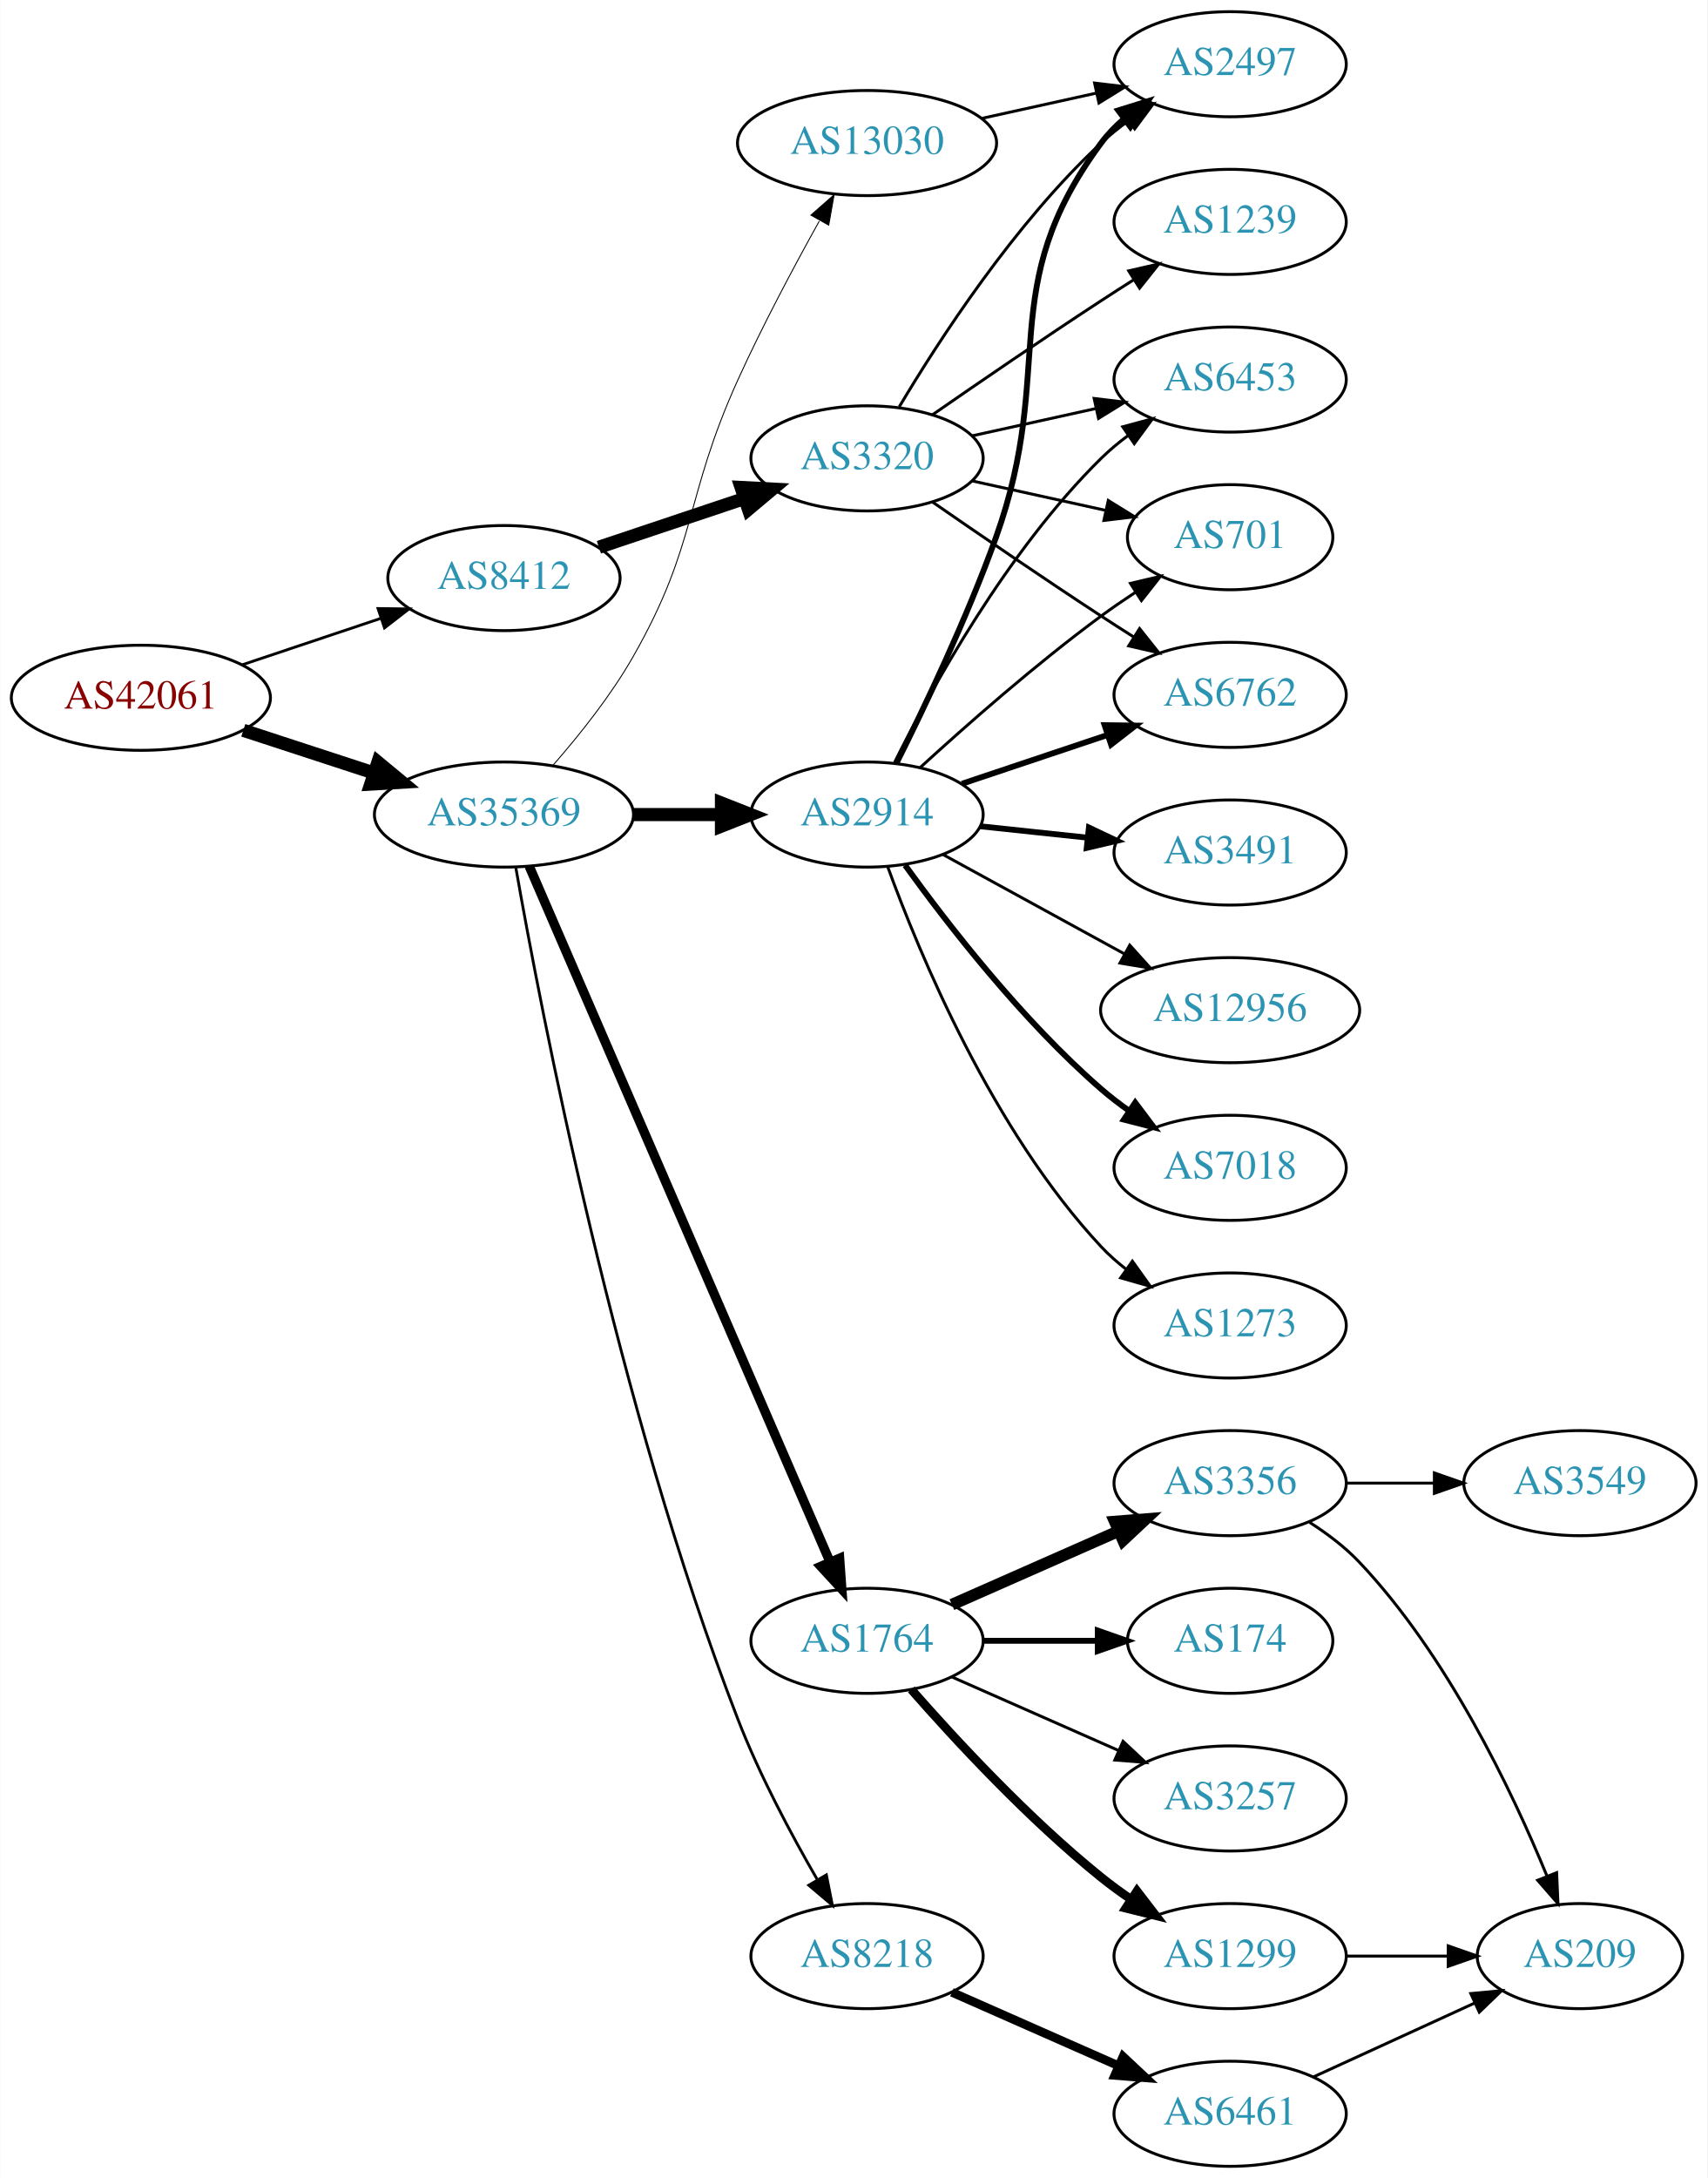
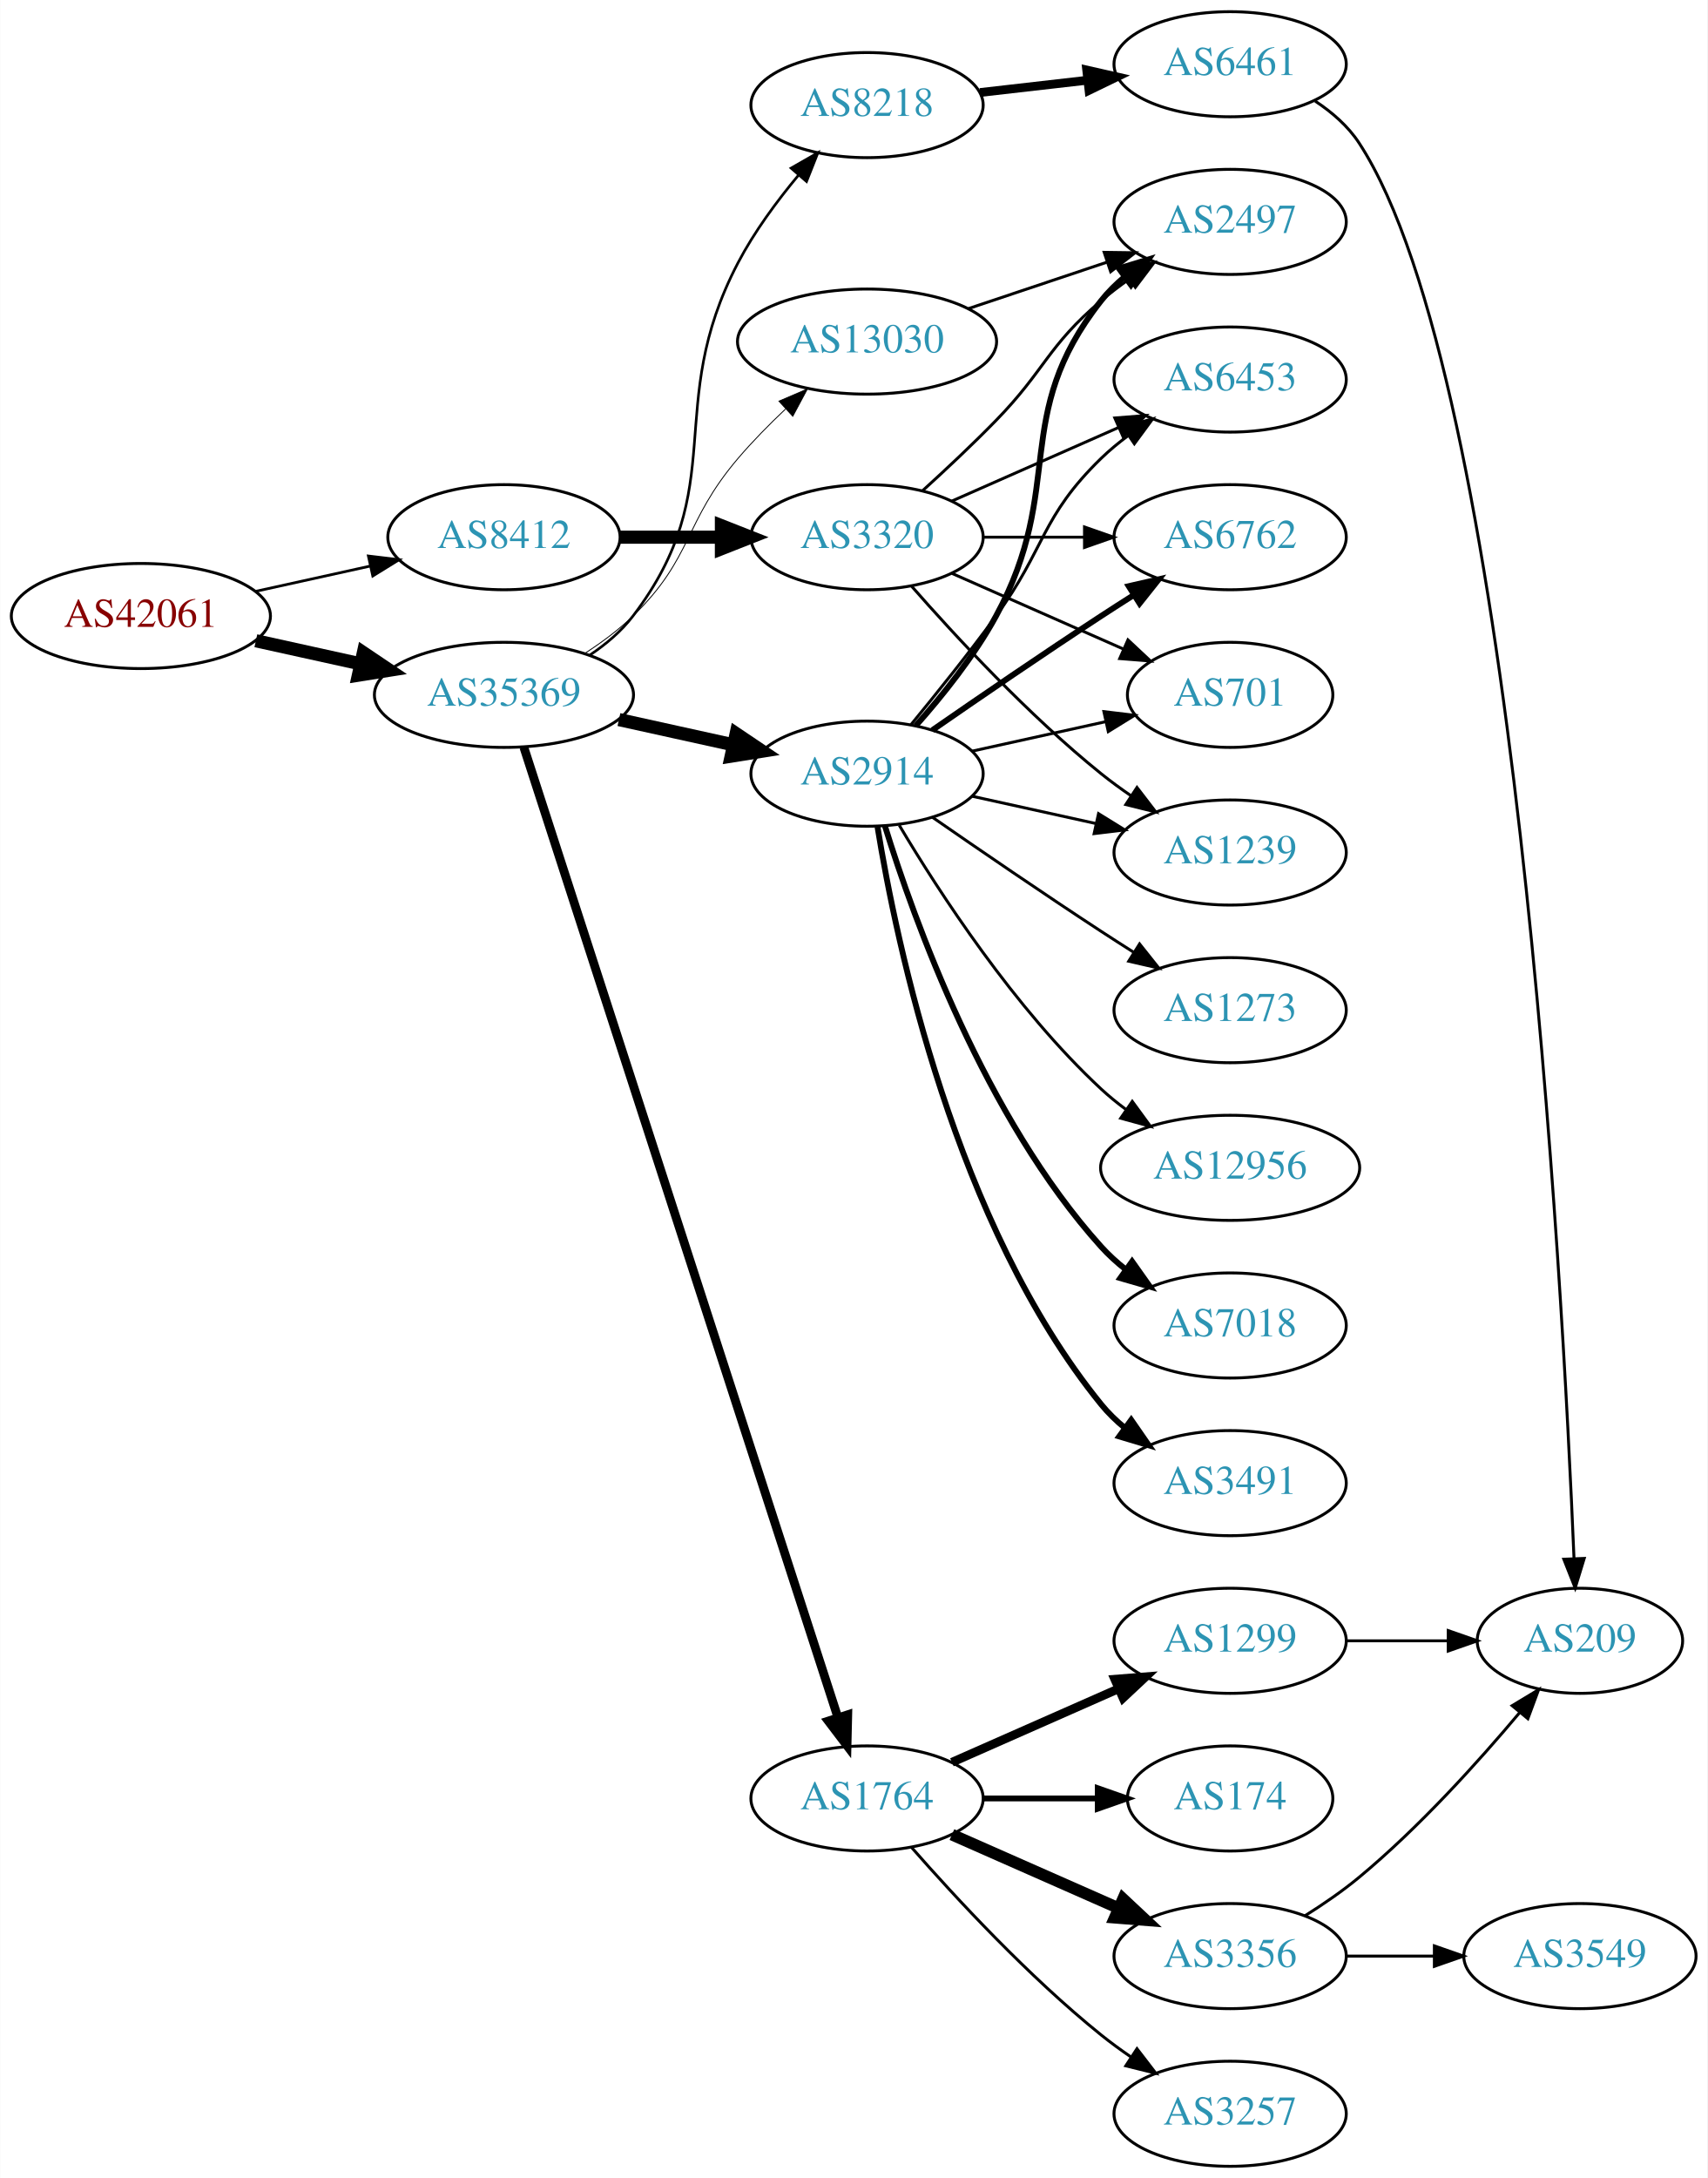
<svg xmlns="http://www.w3.org/2000/svg" xmlns:xlink="http://www.w3.org/1999/xlink" width="585pt" height="746pt" viewBox="0.00 0.00 584.86 746.00">
  <g id="graph0" class="graph" transform="scale(1 1) rotate(0) translate(4 742)">
    <polygon fill="white" stroke="none" points="-4,4 -4,-742 580.862,-742 580.862,4 -4,4" />
    <g id="node1" class="node">
      <g id="a_node1">
        <a xlink:href="/asn/42061" xlink:title="AS42061 ~ LINZAG-AS [AT]">
-           <ellipse fill="#ffffff" stroke="black" cx="44.196" cy="-503" rx="44.393" ry="18" />
-           <text text-anchor="middle" x="44.196" y="-499.3" font-family="Times,serif" font-size="14.00" fill="#880000">AS42061</text>
+           <ellipse fill="#ffffff" stroke="black" cx="44.196" cy="-531" rx="44.393" ry="18" />
+           <text text-anchor="middle" x="44.196" y="-527.3" font-family="Times,serif" font-size="14.00" fill="#880000">AS42061</text>
        </a>
      </g>
    </g>
    <g id="node2" class="node">
      <g id="a_node2">
        <a xlink:href="/asn/8412" xlink:title="AS8412 ~ Rennweg 97-99 [AT]">
-           <ellipse fill="#ffffff" stroke="black" cx="168.588" cy="-544" rx="39.794" ry="18" />
-           <text text-anchor="middle" x="168.588" y="-540.3" font-family="Times,serif" font-size="14.00" fill="#2c94b3">AS8412</text>
+           <ellipse fill="#ffffff" stroke="black" cx="168.588" cy="-558" rx="39.794" ry="18" />
+           <text text-anchor="middle" x="168.588" y="-554.3" font-family="Times,serif" font-size="14.00" fill="#2c94b3">AS8412</text>
        </a>
      </g>
    </g>
    <g id="edge1" class="edge">
-       <path fill="none" stroke="black" stroke-width="0.964" d="M78.964,-514.312C93.591,-519.212 110.853,-524.994 126.239,-530.148" />
-       <polygon fill="black" stroke="black" stroke-width="0.964" points="125.438,-533.571 136.032,-533.429 127.662,-526.934 125.438,-533.571" />
+       <path fill="none" stroke="black" stroke-width="0.931" d="M83.586,-539.469C95.977,-542.202 109.824,-545.257 122.644,-548.085" />
+       <polygon fill="black" stroke="black" stroke-width="0.931" points="122.14,-551.558 132.659,-550.295 123.648,-544.722 122.14,-551.558" />
    </g>
    <g id="node3" class="node">
      <g id="a_node3">
        <a xlink:href="/asn/35369" xlink:title="AS35369 ~ LINZAG-TELEKOM-AS [AT]">
-           <ellipse fill="#ffffff" stroke="black" cx="168.588" cy="-463" rx="44.393" ry="18" />
-           <text text-anchor="middle" x="168.588" y="-459.3" font-family="Times,serif" font-size="14.00" fill="#2c94b3">AS35369</text>
+           <ellipse fill="#ffffff" stroke="black" cx="168.588" cy="-504" rx="44.393" ry="18" />
+           <text text-anchor="middle" x="168.588" y="-500.3" font-family="Times,serif" font-size="14.00" fill="#2c94b3">AS35369</text>
        </a>
      </g>
    </g>
    <g id="edge2" class="edge">
-       <path fill="none" stroke="black" stroke-width="4.5" d="M79.289,-491.858C93.082,-487.35 109.177,-482.09 123.819,-477.305" />
-       <polygon fill="black" stroke="black" stroke-width="4.5" points="125.396,-480.932 133.678,-474.082 122.95,-473.446 125.396,-480.932" />
+       <path fill="none" stroke="black" stroke-width="4.5" d="M83.586,-522.531C94.978,-520.018 107.6,-517.233 119.525,-514.603" />
+       <polygon fill="black" stroke="black" stroke-width="4.5" points="120.418,-518.438 129.335,-512.439 118.721,-510.748 120.418,-518.438" />
    </g>
    <g id="node4" class="node">
      <g id="a_node4">
        <a xlink:href="/asn/3320" xlink:title="AS3320 ~ DTAG [DE]">
-           <ellipse fill="#ffffff" stroke="black" cx="292.98" cy="-585" rx="39.794" ry="18" />
-           <text text-anchor="middle" x="292.98" y="-581.3" font-family="Times,serif" font-size="14.00" fill="#2c94b3">AS3320</text>
+           <ellipse fill="#ffffff" stroke="black" cx="292.98" cy="-558" rx="39.794" ry="18" />
+           <text text-anchor="middle" x="292.98" y="-554.3" font-family="Times,serif" font-size="14.00" fill="#2c94b3">AS3320</text>
        </a>
      </g>
    </g>
    <g id="edge3" class="edge">
-       <path fill="none" stroke="black" stroke-width="4.5" d="M201.107,-554.559C216.24,-559.628 234.568,-565.767 250.788,-571.201" />
-       <polygon fill="black" stroke="black" stroke-width="4.5" points="249.835,-575.034 260.568,-574.477 252.337,-567.567 249.835,-575.034" />
+       <path fill="none" stroke="black" stroke-width="4.5" d="M208.314,-558C219.252,-558 231.303,-558 242.769,-558" />
+       <polygon fill="black" stroke="black" stroke-width="4.5" points="243.087,-561.938 253.087,-558 243.087,-554.063 243.087,-561.938" />
    </g>
    <g id="node10" class="node">
      <g id="a_node10">
        <a xlink:href="/asn/2914" xlink:title="AS2914 ~ NTT America, Inc. [US]">
-           <ellipse fill="#ffffff" stroke="black" cx="292.98" cy="-463" rx="39.794" ry="18" />
-           <text text-anchor="middle" x="292.98" y="-459.3" font-family="Times,serif" font-size="14.00" fill="#2c94b3">AS2914</text>
+           <ellipse fill="#ffffff" stroke="black" cx="292.98" cy="-477" rx="39.794" ry="18" />
+           <text text-anchor="middle" x="292.98" y="-473.3" font-family="Times,serif" font-size="14.00" fill="#2c94b3">AS2914</text>
        </a>
      </g>
    </g>
    <g id="edge9" class="edge">
-       <path fill="none" stroke="black" stroke-width="4.5" d="M213.084,-463C222.773,-463 233.11,-463 243.002,-463" />
-       <polygon fill="black" stroke="black" stroke-width="4.5" points="243.105,-466.938 253.105,-463 243.105,-459.063 243.105,-466.938" />
+       <path fill="none" stroke="black" stroke-width="4.5" d="M207.978,-495.531C220.369,-492.798 234.216,-489.743 247.036,-486.915" />
+       <polygon fill="black" stroke="black" stroke-width="4.5" points="248.134,-490.705 257.051,-484.705 246.438,-483.015 248.134,-490.705" />
    </g>
    <g id="node11" class="node">
      <g id="a_node11">
        <a xlink:href="/asn/1764" xlink:title="AS1764 ~ NEXTLAYER-AS [AT]">
-           <ellipse fill="#ffffff" stroke="black" cx="292.98" cy="-180" rx="39.794" ry="18" />
-           <text text-anchor="middle" x="292.98" y="-176.3" font-family="Times,serif" font-size="14.00" fill="#2c94b3">AS1764</text>
+           <ellipse fill="#ffffff" stroke="black" cx="292.98" cy="-126" rx="39.794" ry="18" />
+           <text text-anchor="middle" x="292.98" y="-122.3" font-family="Times,serif" font-size="14.00" fill="#2c94b3">AS1764</text>
        </a>
      </g>
    </g>
    <g id="edge10" class="edge">
-       <path fill="none" stroke="black" stroke-width="3.214" d="M177.244,-445.297C197.979,-397.353 255.332,-264.741 280.212,-207.212" />
-       <polygon fill="black" stroke="black" stroke-width="3.214" points="283.57,-208.264 284.327,-197.696 277.145,-205.485 283.57,-208.264" />
+       <path fill="none" stroke="black" stroke-width="3" d="M175.409,-486.023C195.06,-425.331 259.049,-227.707 282.905,-154.028" />
+       <polygon fill="black" stroke="black" stroke-width="3" points="286.373,-154.679 286.124,-144.087 279.714,-152.523 286.373,-154.679" />
    </g>
    <g id="node12" class="node">
      <g id="a_node12">
        <a xlink:href="/asn/8218" xlink:title="AS8218 ~ legacy Neotelecoms [FR]">
-           <ellipse fill="#ffffff" stroke="black" cx="292.98" cy="-72" rx="39.794" ry="18" />
-           <text text-anchor="middle" x="292.98" y="-68.3" font-family="Times,serif" font-size="14.00" fill="#2c94b3">AS8218</text>
+           <ellipse fill="#ffffff" stroke="black" cx="292.98" cy="-706" rx="39.794" ry="18" />
+           <text text-anchor="middle" x="292.98" y="-702.3" font-family="Times,serif" font-size="14.00" fill="#2c94b3">AS8218</text>
        </a>
      </g>
    </g>
    <g id="edge11" class="edge">
-       <path fill="none" stroke="black" stroke-width="0.964" d="M172.612,-445.058C181.086,-396.724 207.202,-260.202 248.784,-153 256.134,-134.051 266.881,-113.879 275.817,-98.406" />
-       <polygon fill="black" stroke="black" stroke-width="0.964" points="279.043,-99.825 281.1,-89.432 273.01,-96.274 279.043,-99.825" />
+       <path fill="none" stroke="black" stroke-width="0.9" d="M198.032,-517.64C203.539,-521.34 208.82,-525.793 212.784,-531 246.77,-575.644 222.779,-602.283 248.784,-652 254.323,-662.588 262.084,-673.106 269.503,-682.007" />
+       <polygon fill="black" stroke="black" stroke-width="0.9" points="266.955,-684.412 276.146,-689.683 272.248,-679.831 266.955,-684.412" />
    </g>
    <g id="node13" class="node">
      <g id="a_node13">
        <a xlink:href="/asn/13030" xlink:title="AS13030 ~ Init7 (Switzerland) Ltd. [CH]">
-           <ellipse fill="#ffffff" stroke="black" cx="292.98" cy="-693" rx="44.393" ry="18" />
-           <text text-anchor="middle" x="292.98" y="-689.3" font-family="Times,serif" font-size="14.00" fill="#2c94b3">AS13030</text>
+           <ellipse fill="#ffffff" stroke="black" cx="292.98" cy="-625" rx="44.393" ry="18" />
+           <text text-anchor="middle" x="292.98" y="-621.3" font-family="Times,serif" font-size="14.00" fill="#2c94b3">AS13030</text>
        </a>
      </g>
    </g>
    <g id="edge12" class="edge">
-       <path fill="none" stroke="black" stroke-width="0.321" d="M185.475,-479.989C194.37,-490.153 205.169,-503.653 212.784,-517 235.159,-556.218 230.123,-570.885 248.784,-612 257.185,-630.508 267.935,-650.677 276.61,-666.26" />
-       <polygon fill="black" stroke="black" stroke-width="0.321" points="273.75,-668.315 281.704,-675.314 279.851,-664.882 273.75,-668.315" />
+       <path fill="none" stroke="black" stroke-width="0.3" d="M196.472,-518.329C202.196,-522.036 207.962,-526.318 212.784,-531 233.478,-551.094 230.072,-563.049 248.784,-585 253.707,-590.775 259.408,-596.566 265.022,-601.876" />
+       <polygon fill="black" stroke="black" stroke-width="0.3" points="262.806,-604.593 272.542,-608.774 267.538,-599.435 262.806,-604.593" />
    </g>
    <g id="node5" class="node">
      <g id="a_node5">
-         <a xlink:href="/asn/2497" xlink:title="AS2497 ~ Internet Initiative Japan Inc. [JP]">
-           <ellipse fill="#ffffff" stroke="black" cx="417.373" cy="-720" rx="39.794" ry="18" />
-           <text text-anchor="middle" x="417.373" y="-716.3" font-family="Times,serif" font-size="14.00" fill="#2c94b3">AS2497</text>
+         <a xlink:href="/asn/701" xlink:title="AS701 ~ UUNET [US]">
+           <ellipse fill="#ffffff" stroke="black" cx="417.373" cy="-504" rx="35.194" ry="18" />
+           <text text-anchor="middle" x="417.373" y="-500.3" font-family="Times,serif" font-size="14.00" fill="#2c94b3">AS701</text>
        </a>
      </g>
    </g>
    <g id="edge4" class="edge">
-       <path fill="none" stroke="black" d="M304.026,-602.671C317.597,-625.472 343.529,-665.472 373.176,-693 376.083,-695.699 379.296,-698.28 382.62,-700.703" />
-       <polygon fill="black" stroke="black" points="380.755,-703.667 390.998,-706.375 384.679,-697.87 380.755,-703.667" />
+       <path fill="none" stroke="black" d="M322.06,-545.611C339.488,-537.922 362.045,-527.969 380.729,-519.726" />
+       <polygon fill="black" stroke="black" points="382.362,-522.831 390.099,-515.592 379.537,-516.427 382.362,-522.831" />
    </g>
    <g id="node6" class="node">
      <g id="a_node6">
+         <a xlink:href="/asn/1239" xlink:title="AS1239 ~ Sprint [US]">
+           <ellipse fill="#ffffff" stroke="black" cx="417.373" cy="-450" rx="39.794" ry="18" />
+           <text text-anchor="middle" x="417.373" y="-446.3" font-family="Times,serif" font-size="14.00" fill="#2c94b3">AS1239</text>
+         </a>
+       </g>
+     </g>
+     <g id="edge5" class="edge">
+       <path fill="none" stroke="black" d="M308.133,-541.337C323.234,-524.106 348.355,-496.976 373.176,-477 376.432,-474.38 379.957,-471.808 383.542,-469.354" />
+       <polygon fill="black" stroke="black" points="385.46,-472.281 391.914,-463.879 381.629,-466.423 385.46,-472.281" />
+     </g>
+     <g id="node7" class="node">
+       <g id="a_node7">
+         <a xlink:href="/asn/2497" xlink:title="AS2497 ~ Internet Initiative Japan Inc. [JP]">
+           <ellipse fill="#ffffff" stroke="black" cx="417.373" cy="-666" rx="39.794" ry="18" />
+           <text text-anchor="middle" x="417.373" y="-662.3" font-family="Times,serif" font-size="14.00" fill="#2c94b3">AS2497</text>
+         </a>
+       </g>
+     </g>
+     <g id="edge6" class="edge">
+       <path fill="none" stroke="black" d="M312.026,-573.946C319.923,-581.118 329.19,-589.799 337.176,-598 354.095,-615.372 354.699,-623.296 373.176,-639 376.198,-641.568 379.487,-644.065 382.856,-646.437" />
+       <polygon fill="black" stroke="black" points="381.026,-649.423 391.291,-652.045 384.901,-643.594 381.026,-649.423" />
+     </g>
+     <g id="node8" class="node">
+       <g id="a_node8">
        <a xlink:href="/asn/6453" xlink:title="AS6453 ~ TATA COMMUNICATIONS (AMERICA) INC [US]">
          <ellipse fill="#ffffff" stroke="black" cx="417.373" cy="-612" rx="39.794" ry="18" />
          <text text-anchor="middle" x="417.373" y="-608.3" font-family="Times,serif" font-size="14.00" fill="#2c94b3">AS6453</text>
        </a>
      </g>
    </g>
-     <g id="edge5" class="edge">
-       <path fill="none" stroke="black" d="M329.053,-592.737C342.24,-595.646 357.42,-598.995 371.386,-602.076" />
-       <polygon fill="black" stroke="black" points="370.776,-605.525 381.295,-604.262 372.284,-598.69 370.776,-605.525" />
-     </g>
-     <g id="node7" class="node">
-       <g id="a_node7">
-         <a xlink:href="/asn/1239" xlink:title="AS1239 ~ Sprint [US]">
-           <ellipse fill="#ffffff" stroke="black" cx="417.373" cy="-666" rx="39.794" ry="18" />
-           <text text-anchor="middle" x="417.373" y="-662.3" font-family="Times,serif" font-size="14.00" fill="#2c94b3">AS1239</text>
-         </a>
-       </g>
-     </g>
-     <g id="edge6" class="edge">
-       <path fill="none" stroke="black" d="M315.337,-599.901C331.188,-610.877 353.391,-626.079 373.176,-639 376.758,-641.339 380.529,-643.759 384.289,-646.144" />
-       <polygon fill="black" stroke="black" points="382.623,-649.231 392.95,-651.596 386.352,-643.307 382.623,-649.231" />
-     </g>
-     <g id="node8" class="node">
-       <g id="a_node8">
-         <a xlink:href="/asn/701" xlink:title="AS701 ~ UUNET [US]">
-           <ellipse fill="#ffffff" stroke="black" cx="417.373" cy="-558" rx="35.194" ry="18" />
-           <text text-anchor="middle" x="417.373" y="-554.3" font-family="Times,serif" font-size="14.00" fill="#2c94b3">AS701</text>
-         </a>
-       </g>
-     </g>
    <g id="edge7" class="edge">
-       <path fill="none" stroke="black" d="M329.053,-577.263C343.287,-574.123 359.841,-570.471 374.686,-567.196" />
-       <polygon fill="black" stroke="black" points="375.628,-570.572 384.64,-565 374.12,-563.737 375.628,-570.572" />
+       <path fill="none" stroke="black" d="M322.06,-570.389C339.008,-577.866 360.805,-587.483 379.174,-595.588" />
+       <polygon fill="black" stroke="black" points="377.862,-598.834 388.424,-599.669 380.688,-592.43 377.862,-598.834" />
    </g>
    <g id="node9" class="node">
      <g id="a_node9">
        <a xlink:href="/asn/6762" xlink:title="AS6762 ~ TELECOM ITALIA SPARKLE S.p.A. [IT]">
-           <ellipse fill="#ffffff" stroke="black" cx="417.373" cy="-504" rx="39.794" ry="18" />
-           <text text-anchor="middle" x="417.373" y="-500.3" font-family="Times,serif" font-size="14.00" fill="#2c94b3">AS6762</text>
+           <ellipse fill="#ffffff" stroke="black" cx="417.373" cy="-558" rx="39.794" ry="18" />
+           <text text-anchor="middle" x="417.373" y="-554.3" font-family="Times,serif" font-size="14.00" fill="#2c94b3">AS6762</text>
        </a>
      </g>
    </g>
    <g id="edge8" class="edge">
-       <path fill="none" stroke="black" d="M315.337,-570.099C331.188,-559.123 353.391,-543.921 373.176,-531 376.758,-528.661 380.529,-526.241 384.289,-523.856" />
-       <polygon fill="black" stroke="black" points="386.352,-526.693 392.95,-518.404 382.623,-520.769 386.352,-526.693" />
-     </g>
-     <g id="edge13" class="edge">
-       <path fill="none" stroke="black" stroke-width="2" d="M303.001,-480.494C312.434,-499.284 327.226,-530.195 337.176,-558 358.1,-616.465 336.273,-643.059 373.176,-693 375.41,-696.023 378.093,-698.786 381.014,-701.293" />
-       <polygon fill="black" stroke="black" stroke-width="2" points="379.04,-704.186 389.157,-707.331 383.209,-698.563 379.04,-704.186" />
+       <path fill="none" stroke="black" d="M332.706,-558C343.644,-558 355.695,-558 367.161,-558" />
+       <polygon fill="black" stroke="black" points="367.479,-561.5 377.479,-558 367.479,-554.5 367.479,-561.5" />
    </g>
    <g id="edge19" class="edge">
-       <path fill="none" stroke="black" d="M302.416,-480.872C315.066,-506.292 340.942,-553.313 373.176,-585 376.005,-587.78 379.168,-590.415 382.461,-592.87" />
-       <polygon fill="black" stroke="black" points="380.572,-595.818 390.801,-598.582 384.528,-590.043 380.572,-595.818" />
-     </g>
-     <g id="edge18" class="edge">
-       <path fill="none" stroke="black" d="M311.277,-479.189C326.913,-493.493 350.839,-514.574 373.176,-531 376.884,-533.726 380.868,-536.459 384.864,-539.084" />
-       <polygon fill="black" stroke="black" points="383.215,-542.184 393.528,-544.613 386.981,-536.283 383.215,-542.184" />
-     </g>
-     <g id="edge14" class="edge">
-       <path fill="none" stroke="black" stroke-width="2" d="M325.499,-473.559C340.632,-478.628 358.96,-484.767 375.18,-490.201" />
-       <polygon fill="black" stroke="black" stroke-width="2" points="374.366,-493.62 384.96,-493.477 376.59,-486.982 374.366,-493.62" />
+       <path fill="none" stroke="black" d="M329.053,-484.737C343.287,-487.877 359.841,-491.529 374.686,-494.804" />
+       <polygon fill="black" stroke="black" points="374.12,-498.263 384.64,-497 375.628,-491.428 374.12,-498.263" />
+     </g>
+     <g id="edge15" class="edge">
+       <path fill="none" stroke="black" d="M329.053,-469.263C342.24,-466.354 357.42,-463.005 371.386,-459.924" />
+       <polygon fill="black" stroke="black" points="372.284,-463.31 381.295,-457.738 370.776,-456.475 372.284,-463.31" />
+     </g>
+     <g id="edge16" class="edge">
+       <path fill="none" stroke="black" stroke-width="2" d="M309.652,-493.404C318.696,-503.579 329.718,-517.29 337.176,-531 361.355,-575.446 341.878,-599.246 373.176,-639 375.502,-641.953 378.245,-644.67 381.204,-647.147" />
+       <polygon fill="black" stroke="black" stroke-width="2" points="379.264,-650.064 389.401,-653.145 383.397,-644.415 379.264,-650.064" />
+     </g>
+     <g id="edge20" class="edge">
+       <path fill="none" stroke="black" d="M307.983,-493.731C316.631,-504.25 327.823,-518.208 337.176,-531 354.201,-554.284 352.483,-564.906 373.176,-585 376.022,-587.763 379.195,-590.386 382.496,-592.834" />
+       <polygon fill="black" stroke="black" points="380.612,-595.786 390.843,-598.538 384.561,-590.006 380.612,-595.786" />
+     </g>
+     <g id="edge17" class="edge">
+       <path fill="none" stroke="black" stroke-width="2" d="M315.337,-491.901C331.188,-502.877 353.391,-518.079 373.176,-531 376.758,-533.339 380.529,-535.759 384.289,-538.144" />
+       <polygon fill="black" stroke="black" stroke-width="2" points="382.623,-541.231 392.95,-543.596 386.352,-535.307 382.623,-541.231" />
    </g>
    <g id="node14" class="node">
      <g id="a_node14">
-         <a xlink:href="/asn/3491" xlink:title="AS3491 ~ PCCW Global, Inc. [US]">
-           <ellipse fill="#ffffff" stroke="black" cx="417.373" cy="-450" rx="39.794" ry="18" />
-           <text text-anchor="middle" x="417.373" y="-446.3" font-family="Times,serif" font-size="14.00" fill="#2c94b3">AS3491</text>
-         </a>
-       </g>
-     </g>
-     <g id="edge15" class="edge">
-       <path fill="none" stroke="black" stroke-width="2" d="M331.701,-458.993C343.334,-457.758 356.301,-456.381 368.522,-455.083" />
-       <polygon fill="black" stroke="black" stroke-width="2" points="368.992,-458.552 378.566,-454.016 368.252,-451.592 368.992,-458.552" />
+         <a xlink:href="/asn/12956" xlink:title="AS12956 ~ TELXIUS [ES]">
+           <ellipse fill="#ffffff" stroke="black" cx="417.373" cy="-342" rx="44.393" ry="18" />
+           <text text-anchor="middle" x="417.373" y="-338.3" font-family="Times,serif" font-size="14.00" fill="#2c94b3">AS12956</text>
+         </a>
+       </g>
+     </g>
+     <g id="edge13" class="edge">
+       <path fill="none" stroke="black" d="M304.026,-459.329C317.597,-436.528 343.529,-396.528 373.176,-369 375.783,-366.58 378.637,-364.254 381.595,-362.052" />
+       <polygon fill="black" stroke="black" points="383.843,-364.754 390.095,-356.2 379.873,-358.988 383.843,-364.754" />
    </g>
    <g id="node15" class="node">
      <g id="a_node15">
-         <a xlink:href="/asn/12956" xlink:title="AS12956 ~ TELXIUS [ES]">
-           <ellipse fill="#ffffff" stroke="black" cx="417.373" cy="-396" rx="44.393" ry="18" />
-           <text text-anchor="middle" x="417.373" y="-392.3" font-family="Times,serif" font-size="14.00" fill="#2c94b3">AS12956</text>
-         </a>
-       </g>
-     </g>
-     <g id="edge16" class="edge">
-       <path fill="none" stroke="black" d="M319.044,-449.28C336.995,-439.453 361.41,-426.087 381.296,-415.202" />
-       <polygon fill="black" stroke="black" points="382.983,-418.268 390.074,-410.396 379.622,-412.128 382.983,-418.268" />
+         <a xlink:href="/asn/7018" xlink:title="AS7018 ~ AT&amp;T Services, Inc. [US]">
+           <ellipse fill="#ffffff" stroke="black" cx="417.373" cy="-288" rx="39.794" ry="18" />
+           <text text-anchor="middle" x="417.373" y="-284.3" font-family="Times,serif" font-size="14.00" fill="#2c94b3">AS7018</text>
+         </a>
+       </g>
+     </g>
+     <g id="edge14" class="edge">
+       <path fill="none" stroke="black" stroke-width="2" d="M299.118,-459.06C309.021,-427.021 333.359,-359.188 373.176,-315 375.693,-312.208 378.564,-309.599 381.603,-307.188" />
+       <polygon fill="black" stroke="black" stroke-width="2" points="383.786,-309.93 389.911,-301.285 379.732,-304.224 383.786,-309.93" />
    </g>
    <g id="node16" class="node">
      <g id="a_node16">
-         <a xlink:href="/asn/7018" xlink:title="AS7018 ~ AT&amp;T Services, Inc. [US]">
-           <ellipse fill="#ffffff" stroke="black" cx="417.373" cy="-342" rx="39.794" ry="18" />
-           <text text-anchor="middle" x="417.373" y="-338.3" font-family="Times,serif" font-size="14.00" fill="#2c94b3">AS7018</text>
-         </a>
-       </g>
-     </g>
-     <g id="edge17" class="edge">
-       <path fill="none" stroke="black" stroke-width="2" d="M306.022,-445.643C320.453,-425.635 346.098,-392.495 373.176,-369 376.172,-366.401 379.444,-363.884 382.802,-361.5" />
-       <polygon fill="black" stroke="black" stroke-width="2" points="384.851,-364.341 391.224,-355.877 380.964,-358.519 384.851,-364.341" />
+         <a xlink:href="/asn/3491" xlink:title="AS3491 ~ PCCW Global, Inc. [US]">
+           <ellipse fill="#ffffff" stroke="black" cx="417.373" cy="-234" rx="39.794" ry="18" />
+           <text text-anchor="middle" x="417.373" y="-230.3" font-family="Times,serif" font-size="14.00" fill="#2c94b3">AS3491</text>
+         </a>
+       </g>
+     </g>
+     <g id="edge18" class="edge">
+       <path fill="none" stroke="black" stroke-width="2" d="M296.561,-458.822C303.016,-419.003 323.088,-322.714 373.176,-261 375.545,-258.082 378.318,-255.388 381.295,-252.925" />
+       <polygon fill="black" stroke="black" stroke-width="2" points="383.486,-255.659 389.517,-246.948 379.371,-249.997 383.486,-255.659" />
    </g>
    <g id="node17" class="node">
      <g id="a_node17">
        <a xlink:href="/asn/1273" xlink:title="AS1273 ~ Vodafone Group PLC [EU]">
-           <ellipse fill="#ffffff" stroke="black" cx="417.373" cy="-288" rx="39.794" ry="18" />
-           <text text-anchor="middle" x="417.373" y="-284.3" font-family="Times,serif" font-size="14.00" fill="#2c94b3">AS1273</text>
-         </a>
-       </g>
-     </g>
-     <g id="edge20" class="edge">
-       <path fill="none" stroke="black" d="M300.028,-445.217C310.857,-415.43 335.961,-354.809 373.176,-315 375.743,-312.254 378.648,-309.676 381.709,-307.286" />
-       <polygon fill="black" stroke="black" points="383.889,-310.031 390.046,-301.409 379.856,-304.309 383.889,-310.031" />
+           <ellipse fill="#ffffff" stroke="black" cx="417.373" cy="-396" rx="39.794" ry="18" />
+           <text text-anchor="middle" x="417.373" y="-392.3" font-family="Times,serif" font-size="14.00" fill="#2c94b3">AS1273</text>
+         </a>
+       </g>
+     </g>
+     <g id="edge21" class="edge">
+       <path fill="none" stroke="black" d="M315.337,-462.099C331.188,-451.123 353.391,-435.921 373.176,-423 376.758,-420.661 380.529,-418.241 384.289,-415.856" />
+       <polygon fill="black" stroke="black" points="386.352,-418.693 392.95,-410.404 382.623,-412.769 386.352,-418.693" />
    </g>
    <g id="node18" class="node">
      <g id="a_node18">
        <a xlink:href="/asn/174" xlink:title="AS174 ~ Cogent Communications [US]">
-           <ellipse fill="#ffffff" stroke="black" cx="417.373" cy="-180" rx="35.194" ry="18" />
-           <text text-anchor="middle" x="417.373" y="-176.3" font-family="Times,serif" font-size="14.00" fill="#2c94b3">AS174</text>
-         </a>
-       </g>
-     </g>
-     <g id="edge21" class="edge">
-       <path fill="none" stroke="black" stroke-width="2" d="M332.706,-180C345.195,-180 359.134,-180 371.998,-180" />
-       <polygon fill="black" stroke="black" stroke-width="2" points="372.035,-183.5 382.035,-180 372.035,-176.5 372.035,-183.5" />
+           <ellipse fill="#ffffff" stroke="black" cx="417.373" cy="-126" rx="35.194" ry="18" />
+           <text text-anchor="middle" x="417.373" y="-122.3" font-family="Times,serif" font-size="14.00" fill="#2c94b3">AS174</text>
+         </a>
+       </g>
+     </g>
+     <g id="edge22" class="edge">
+       <path fill="none" stroke="black" stroke-width="2" d="M332.706,-126C345.195,-126 359.134,-126 371.998,-126" />
+       <polygon fill="black" stroke="black" stroke-width="2" points="372.035,-129.5 382.035,-126 372.035,-122.5 372.035,-129.5" />
    </g>
    <g id="node19" class="node">
      <g id="a_node19">
-         <a xlink:href="/asn/3257" xlink:title="AS3257 ~ GTT [DE]">
-           <ellipse fill="#ffffff" stroke="black" cx="417.373" cy="-126" rx="39.794" ry="18" />
-           <text text-anchor="middle" x="417.373" y="-122.3" font-family="Times,serif" font-size="14.00" fill="#2c94b3">AS3257</text>
-         </a>
-       </g>
-     </g>
-     <g id="edge22" class="edge">
-       <path fill="none" stroke="black" d="M322.06,-167.611C339.008,-160.134 360.805,-150.517 379.174,-142.412" />
-       <polygon fill="black" stroke="black" points="380.688,-145.57 388.424,-138.331 377.862,-139.166 380.688,-145.57" />
+         <a xlink:href="/asn/3356" xlink:title="AS3356 ~ Level 3 Parent, LLC [US]">
+           <ellipse fill="#ffffff" stroke="black" cx="417.373" cy="-72" rx="39.794" ry="18" />
+           <text text-anchor="middle" x="417.373" y="-68.3" font-family="Times,serif" font-size="14.00" fill="#2c94b3">AS3356</text>
+         </a>
+       </g>
+     </g>
+     <g id="edge23" class="edge">
+       <path fill="none" stroke="black" stroke-width="4" d="M322.06,-113.611C339.008,-106.134 360.805,-96.517 379.174,-88.412" />
+       <polygon fill="black" stroke="black" stroke-width="4" points="380.688,-91.57 388.424,-84.331 377.862,-85.165 380.688,-91.57" />
    </g>
    <g id="node20" class="node">
      <g id="a_node20">
-         <a xlink:href="/asn/3356" xlink:title="AS3356 ~ Level 3 Parent, LLC [US]">
-           <ellipse fill="#ffffff" stroke="black" cx="417.373" cy="-234" rx="39.794" ry="18" />
-           <text text-anchor="middle" x="417.373" y="-230.3" font-family="Times,serif" font-size="14.00" fill="#2c94b3">AS3356</text>
-         </a>
-       </g>
-     </g>
-     <g id="edge23" class="edge">
-       <path fill="none" stroke="black" stroke-width="4" d="M322.06,-192.389C339.008,-199.866 360.805,-209.483 379.174,-217.588" />
-       <polygon fill="black" stroke="black" stroke-width="4" points="377.862,-220.834 388.424,-221.669 380.688,-214.43 377.862,-220.834" />
+         <a xlink:href="/asn/3257" xlink:title="AS3257 ~ GTT [DE]">
+           <ellipse fill="#ffffff" stroke="black" cx="417.373" cy="-18" rx="39.794" ry="18" />
+           <text text-anchor="middle" x="417.373" y="-14.3" font-family="Times,serif" font-size="14.00" fill="#2c94b3">AS3257</text>
+         </a>
+       </g>
+     </g>
+     <g id="edge24" class="edge">
+       <path fill="none" stroke="black" d="M308.133,-109.337C323.234,-92.106 348.355,-64.976 373.176,-45 376.432,-42.38 379.957,-39.808 383.542,-37.354" />
+       <polygon fill="black" stroke="black" points="385.46,-40.281 391.914,-31.879 381.629,-34.423 385.46,-40.281" />
    </g>
    <g id="node21" class="node">
      <g id="a_node21">
        <a xlink:href="/asn/1299" xlink:title="AS1299 ~ Telia Carrier [EU]">
-           <ellipse fill="#ffffff" stroke="black" cx="417.373" cy="-72" rx="39.794" ry="18" />
-           <text text-anchor="middle" x="417.373" y="-68.3" font-family="Times,serif" font-size="14.00" fill="#2c94b3">AS1299</text>
-         </a>
-       </g>
-     </g>
-     <g id="edge24" class="edge">
-       <path fill="none" stroke="black" stroke-width="3" d="M308.133,-163.337C323.234,-146.106 348.355,-118.976 373.176,-99 376.432,-96.38 379.957,-93.808 383.542,-91.354" />
-       <polygon fill="black" stroke="black" stroke-width="3" points="385.46,-94.281 391.914,-85.879 381.629,-88.423 385.46,-94.281" />
+           <ellipse fill="#ffffff" stroke="black" cx="417.373" cy="-180" rx="39.794" ry="18" />
+           <text text-anchor="middle" x="417.373" y="-176.3" font-family="Times,serif" font-size="14.00" fill="#2c94b3">AS1299</text>
+         </a>
+       </g>
+     </g>
+     <g id="edge25" class="edge">
+       <path fill="none" stroke="black" stroke-width="3" d="M322.06,-138.389C339.008,-145.866 360.805,-155.483 379.174,-163.588" />
+       <polygon fill="black" stroke="black" stroke-width="3" points="377.862,-166.834 388.424,-167.669 380.688,-160.43 377.862,-166.834" />
+     </g>
+     <g id="node24" class="node">
+       <g id="a_node24">
+         <a xlink:href="/asn/6461" xlink:title="AS6461 ~ Zayo Bandwidth [US]">
+           <ellipse fill="#ffffff" stroke="black" cx="417.373" cy="-720" rx="39.794" ry="18" />
+           <text text-anchor="middle" x="417.373" y="-716.3" font-family="Times,serif" font-size="14.00" fill="#2c94b3">AS6461</text>
+         </a>
+       </g>
+     </g>
+     <g id="edge28" class="edge">
+       <path fill="none" stroke="black" stroke-width="3" d="M331.701,-710.315C343.334,-711.645 356.301,-713.129 368.522,-714.527" />
+       <polygon fill="black" stroke="black" stroke-width="3" points="368.233,-718.016 378.566,-715.675 369.029,-711.062 368.233,-718.016" />
+     </g>
+     <g id="edge30" class="edge">
+       <path fill="none" stroke="black" d="M327.749,-636.312C342.375,-641.212 359.638,-646.994 375.023,-652.148" />
+       <polygon fill="black" stroke="black" points="374.222,-655.571 384.816,-655.429 376.446,-648.934 374.222,-655.571" />
    </g>
    <g id="node22" class="node">
      <g id="a_node22">
-         <a xlink:href="/asn/6461" xlink:title="AS6461 ~ Zayo Bandwidth [US]">
-           <ellipse fill="#ffffff" stroke="black" cx="417.373" cy="-18" rx="39.794" ry="18" />
-           <text text-anchor="middle" x="417.373" y="-14.3" font-family="Times,serif" font-size="14.00" fill="#2c94b3">AS6461</text>
-         </a>
-       </g>
-     </g>
-     <g id="edge25" class="edge">
-       <path fill="none" stroke="black" stroke-width="3" d="M322.06,-59.611C339.008,-52.134 360.805,-42.517 379.174,-34.412" />
-       <polygon fill="black" stroke="black" stroke-width="3" points="380.688,-37.57 388.424,-30.331 377.862,-31.166 380.688,-37.57" />
-     </g>
-     <g id="edge28" class="edge">
-       <path fill="none" stroke="black" d="M332.37,-701.469C344.761,-704.202 358.608,-707.257 371.429,-710.085" />
-       <polygon fill="black" stroke="black" points="370.924,-713.558 381.443,-712.295 372.432,-706.722 370.924,-713.558" />
+         <a xlink:href="/asn/3549" xlink:title="AS3549 ~ Level 3 Parent, LLC [US]">
+           <ellipse fill="#ffffff" stroke="black" cx="537.215" cy="-72" rx="39.794" ry="18" />
+           <text text-anchor="middle" x="537.215" y="-68.3" font-family="Times,serif" font-size="14.00" fill="#2c94b3">AS3549</text>
+         </a>
+       </g>
+     </g>
+     <g id="edge26" class="edge">
+       <path fill="none" stroke="black" d="M457.285,-72C466.839,-72 477.188,-72 487.151,-72" />
+       <polygon fill="black" stroke="black" points="487.343,-75.5 497.343,-72 487.343,-68.5 487.343,-75.5" />
    </g>
    <g id="node23" class="node">
      <g id="a_node23">
-         <a xlink:href="/asn/3549" xlink:title="AS3549 ~ Level 3 Parent, LLC [US]">
-           <ellipse fill="#ffffff" stroke="black" cx="537.215" cy="-234" rx="39.794" ry="18" />
-           <text text-anchor="middle" x="537.215" y="-230.3" font-family="Times,serif" font-size="14.00" fill="#2c94b3">AS3549</text>
-         </a>
-       </g>
-     </g>
-     <g id="edge26" class="edge">
-       <path fill="none" stroke="black" d="M457.285,-234C466.839,-234 477.188,-234 487.151,-234" />
-       <polygon fill="black" stroke="black" points="487.343,-237.5 497.343,-234 487.343,-230.5 487.343,-237.5" />
-     </g>
-     <g id="node24" class="node">
-       <g id="a_node24">
        <a xlink:href="/asn/209" xlink:title="AS209 ~ CenturyLink Communications, LLC [US]">
-           <ellipse fill="#ffffff" stroke="black" cx="537.215" cy="-72" rx="35.194" ry="18" />
-           <text text-anchor="middle" x="537.215" y="-68.3" font-family="Times,serif" font-size="14.00" fill="#2c94b3">AS209</text>
+           <ellipse fill="#ffffff" stroke="black" cx="537.215" cy="-180" rx="35.194" ry="18" />
+           <text text-anchor="middle" x="537.215" y="-176.3" font-family="Times,serif" font-size="14.00" fill="#2c94b3">AS209</text>
        </a>
      </g>
    </g>
    <g id="edge27" class="edge">
-       <path fill="none" stroke="black" d="M444.649,-220.543C450.658,-216.697 456.702,-212.135 461.569,-207 491.728,-175.181 513.839,-128.854 525.863,-99.584" />
-       <polygon fill="black" stroke="black" points="529.234,-100.579 529.692,-89.994 522.733,-97.984 529.234,-100.579" />
+       <path fill="none" stroke="black" d="M442.925,-85.764C449.234,-89.72 455.851,-94.257 461.569,-99 482.061,-115.996 502.341,-138.462 516.579,-155.422" />
+       <polygon fill="black" stroke="black" points="513.988,-157.781 523.058,-163.257 519.383,-153.32 513.988,-157.781" />
+     </g>
+     <g id="edge31" class="edge">
+       <path fill="none" stroke="black" d="M457.285,-180C468.372,-180 480.531,-180 491.914,-180" />
+       <polygon fill="black" stroke="black" points="492.096,-183.5 502.096,-180 492.096,-176.5 492.096,-183.5" />
    </g>
    <g id="edge29" class="edge">
-       <path fill="none" stroke="black" d="M457.285,-72C468.372,-72 480.531,-72 491.914,-72" />
-       <polygon fill="black" stroke="black" points="492.096,-75.5 502.096,-72 492.096,-68.5 492.096,-75.5" />
-     </g>
-     <g id="edge30" class="edge">
-       <path fill="none" stroke="black" d="M446.001,-30.661C462.418,-38.183 483.399,-47.798 500.996,-55.861" />
-       <polygon fill="black" stroke="black" points="499.824,-59.174 510.373,-60.158 502.74,-52.811 499.824,-59.174" />
+       <path fill="none" stroke="black" d="M446.513,-707.37C452.315,-703.539 457.798,-698.776 461.569,-693 514.624,-611.724 531.266,-303.247 535.192,-208.11" />
+       <polygon fill="black" stroke="black" points="538.69,-208.218 535.59,-198.086 531.696,-207.939 538.69,-208.218" />
    </g>
  </g>
</svg>
